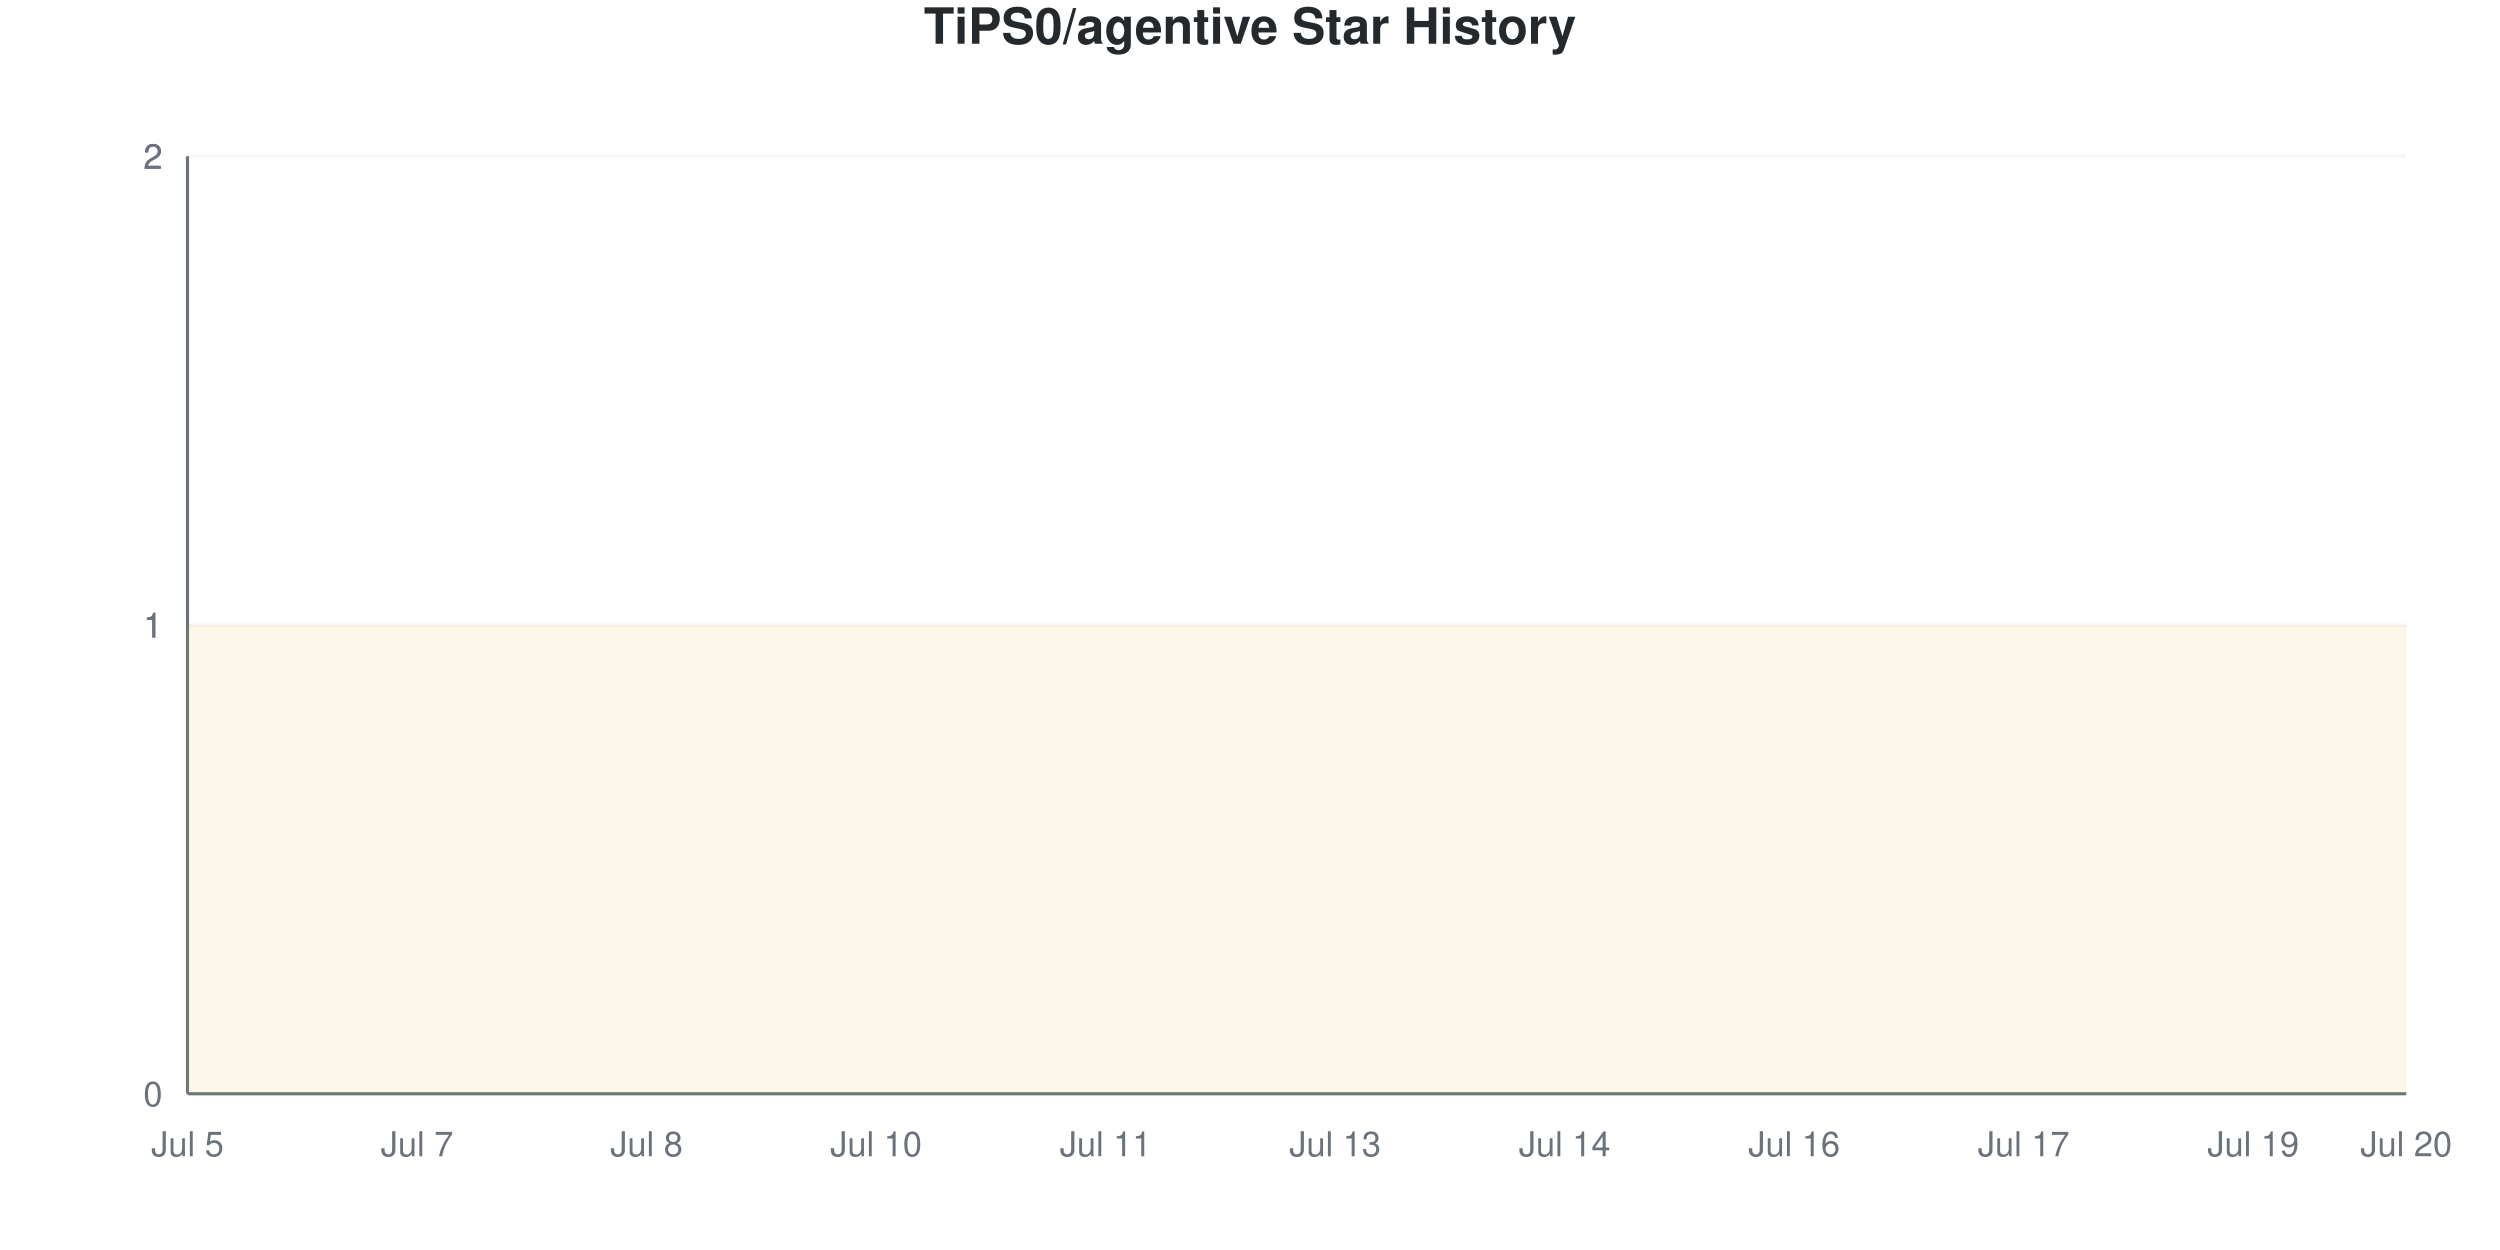
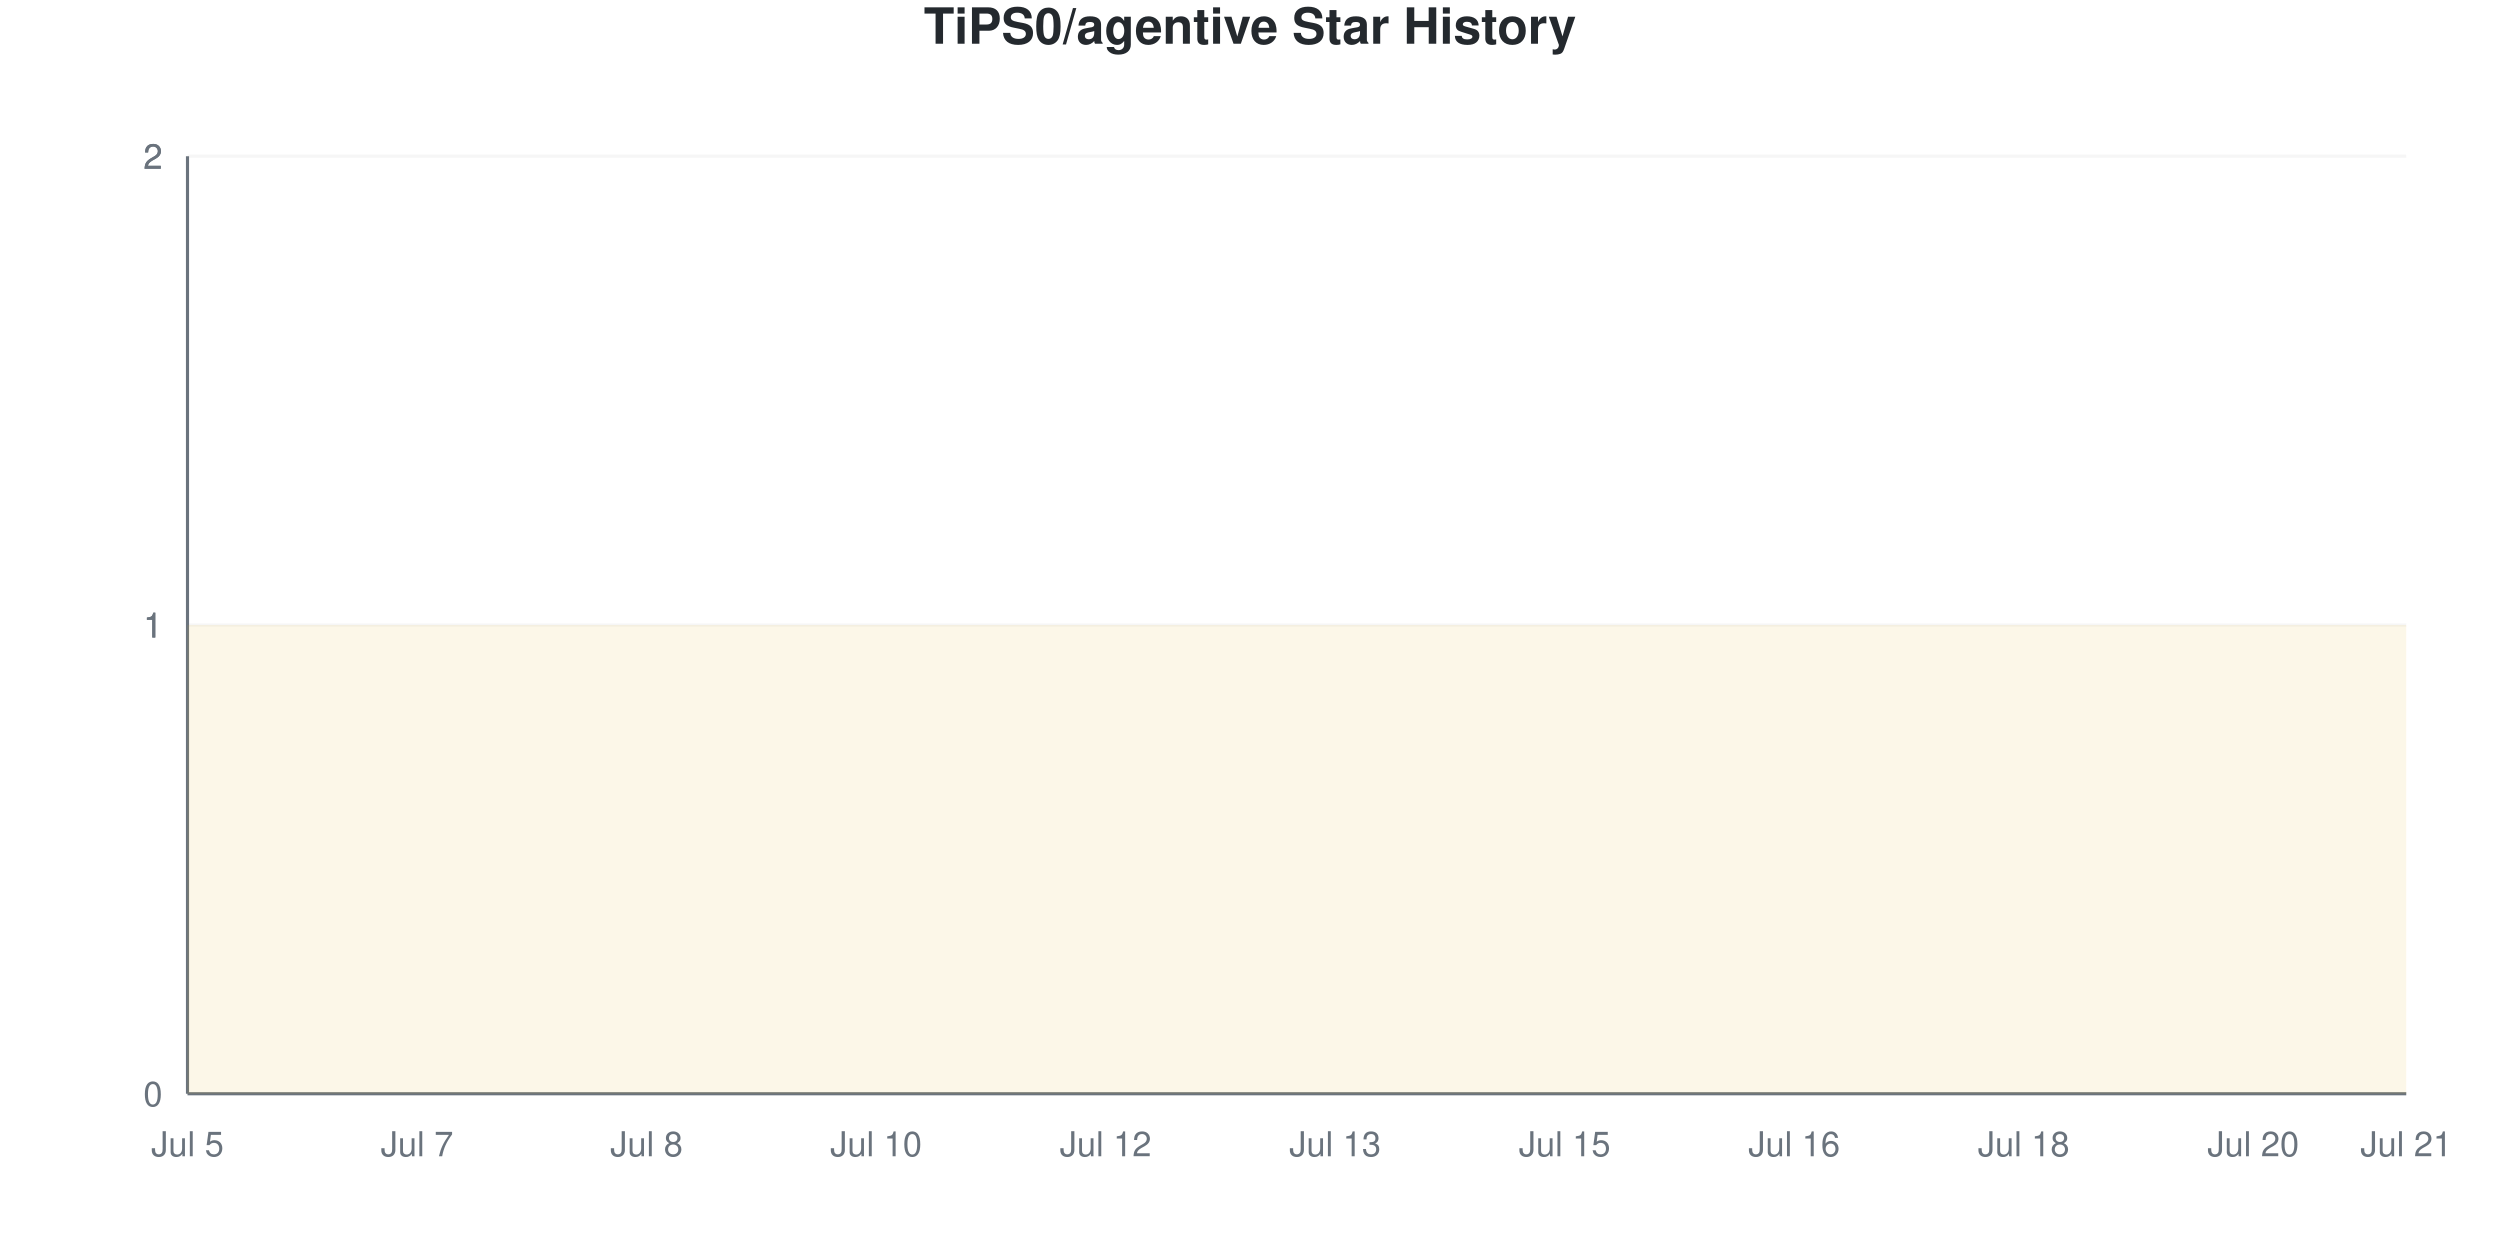
<svg xmlns="http://www.w3.org/2000/svg" viewBox="0 0 800 400" width="800" height="400">
  <style>
    @keyframes drawLine {
      to { stroke-dashoffset: 0; }
    }
    @keyframes fadeInPoint {
      from { opacity: 0; }
      to { opacity: 1; }
    }
    .data-line-0 {
      stroke-dasharray: 1290;
      stroke-dashoffset: 1290;
      animation: drawLine 2s ease-out forwards;
    }
    .data-point {
      opacity: 0;
      animation: fadeInPoint 0.5s ease-out forwards;
    }
    .chart-bg { fill: #fff; }
    .chart-text { fill: #24292e; }
    .chart-muted { fill: #6a737d; }
    .chart-grid { stroke: #eee; }
    .chart-axis { stroke: #6a737d; }
    @media (prefers-color-scheme: dark) {
      .chart-bg { fill: #0d1117; }
      .chart-text { fill: #e6edf3; }
      .chart-muted { fill: #8b949e; }
      .chart-grid { stroke: #21262d; }
      .chart-axis { stroke: #8b949e; }
    }
  </style>
  <rect width="800" height="400" class="chart-bg" />
  <text x="400" y="14" text-anchor="middle" class="chart-text" font-size="16" font-weight="bold" font-family="-apple-system, BlinkMacSystemFont, 'Segoe UI', Helvetica, Arial, sans-serif">TiPS0/agentive Star History</text>
  <g class="grid">
    <line x1="60" y1="350" x2="770" y2="350" class="chart-grid" stroke-opacity="0.3" />
    <text x="52" y="354" text-anchor="end" class="chart-muted" font-size="11" font-family="-apple-system, BlinkMacSystemFont, 'Segoe UI', Helvetica, Arial, sans-serif">0</text>
    <line x1="60" y1="200" x2="770" y2="200" class="chart-grid" stroke-opacity="0.3" />
    <text x="52" y="204" text-anchor="end" class="chart-muted" font-size="11" font-family="-apple-system, BlinkMacSystemFont, 'Segoe UI', Helvetica, Arial, sans-serif">1</text>
    <line x1="60" y1="200" x2="770" y2="200" class="chart-grid" stroke-opacity="0.3" />
    <text x="52" y="204" text-anchor="end" class="chart-muted" font-size="11" font-family="-apple-system, BlinkMacSystemFont, 'Segoe UI', Helvetica, Arial, sans-serif">1</text>
    <line x1="60" y1="50" x2="770" y2="50" class="chart-grid" stroke-opacity="0.3" />
    <text x="52" y="54" text-anchor="end" class="chart-muted" font-size="11" font-family="-apple-system, BlinkMacSystemFont, 'Segoe UI', Helvetica, Arial, sans-serif">2</text>
    <line x1="60" y1="50" x2="770" y2="50" class="chart-grid" stroke-opacity="0.3" />
    <text x="52" y="54" text-anchor="end" class="chart-muted" font-size="11" font-family="-apple-system, BlinkMacSystemFont, 'Segoe UI', Helvetica, Arial, sans-serif">2</text>
  </g>
  <g class="milestones">
    
  </g>
  <g class="x-axis">
    <text x="60" y="370" text-anchor="middle" class="chart-muted" font-size="11" font-family="-apple-system, BlinkMacSystemFont, 'Segoe UI', Helvetica, Arial, sans-serif">Jul 5</text>
    <text x="133.448" y="370" text-anchor="middle" class="chart-muted" font-size="11" font-family="-apple-system, BlinkMacSystemFont, 'Segoe UI', Helvetica, Arial, sans-serif">Jul 7</text>
    <text x="206.897" y="370" text-anchor="middle" class="chart-muted" font-size="11" font-family="-apple-system, BlinkMacSystemFont, 'Segoe UI', Helvetica, Arial, sans-serif">Jul 8</text>
    <text x="280.345" y="370" text-anchor="middle" class="chart-muted" font-size="11" font-family="-apple-system, BlinkMacSystemFont, 'Segoe UI', Helvetica, Arial, sans-serif">Jul 10</text>
-     <text x="353.793" y="370" text-anchor="middle" class="chart-muted" font-size="11" font-family="-apple-system, BlinkMacSystemFont, 'Segoe UI', Helvetica, Arial, sans-serif">Jul 11</text>
+     <text x="353.793" y="370" text-anchor="middle" class="chart-muted" font-size="11" font-family="-apple-system, BlinkMacSystemFont, 'Segoe UI', Helvetica, Arial, sans-serif">Jul 12</text>
    <text x="427.241" y="370" text-anchor="middle" class="chart-muted" font-size="11" font-family="-apple-system, BlinkMacSystemFont, 'Segoe UI', Helvetica, Arial, sans-serif">Jul 13</text>
-     <text x="500.69" y="370" text-anchor="middle" class="chart-muted" font-size="11" font-family="-apple-system, BlinkMacSystemFont, 'Segoe UI', Helvetica, Arial, sans-serif">Jul 14</text>
+     <text x="500.69" y="370" text-anchor="middle" class="chart-muted" font-size="11" font-family="-apple-system, BlinkMacSystemFont, 'Segoe UI', Helvetica, Arial, sans-serif">Jul 15</text>
    <text x="574.138" y="370" text-anchor="middle" class="chart-muted" font-size="11" font-family="-apple-system, BlinkMacSystemFont, 'Segoe UI', Helvetica, Arial, sans-serif">Jul 16</text>
-     <text x="647.586" y="370" text-anchor="middle" class="chart-muted" font-size="11" font-family="-apple-system, BlinkMacSystemFont, 'Segoe UI', Helvetica, Arial, sans-serif">Jul 17</text>
-     <text x="721.034" y="370" text-anchor="middle" class="chart-muted" font-size="11" font-family="-apple-system, BlinkMacSystemFont, 'Segoe UI', Helvetica, Arial, sans-serif">Jul 19</text>
-     <text x="770" y="370" text-anchor="middle" class="chart-muted" font-size="11" font-family="-apple-system, BlinkMacSystemFont, 'Segoe UI', Helvetica, Arial, sans-serif">Jul 20</text>
+     <text x="647.586" y="370" text-anchor="middle" class="chart-muted" font-size="11" font-family="-apple-system, BlinkMacSystemFont, 'Segoe UI', Helvetica, Arial, sans-serif">Jul 18</text>
+     <text x="721.034" y="370" text-anchor="middle" class="chart-muted" font-size="11" font-family="-apple-system, BlinkMacSystemFont, 'Segoe UI', Helvetica, Arial, sans-serif">Jul 20</text>
+     <text x="770" y="370" text-anchor="middle" class="chart-muted" font-size="11" font-family="-apple-system, BlinkMacSystemFont, 'Segoe UI', Helvetica, Arial, sans-serif">Jul 21</text>
  </g>
  <line x1="60" y1="50" x2="60" y2="350" class="chart-axis" stroke-width="1" />
  <line x1="60" y1="350" x2="770" y2="350" class="chart-axis" stroke-width="1" />
  <path d="M60,350 L60,200 C68.161,200 76.322,200 84.483,200 C92.644,200 100.805,200 108.966,200 C117.126,200 125.287,200 133.448,200 C141.609,200 149.77,200 157.931,200 C166.092,200 174.253,200 182.414,200 C190.575,200 198.736,200 206.897,200 C215.057,200 223.218,200 231.379,200 C239.54,200 247.701,200 255.862,200 C264.023,200 272.184,200 280.345,200 C288.506,200 296.667,200 304.828,200 C312.989,200 321.149,200 329.31,200 C337.471,200 345.632,200 353.793,200 C361.954,200 370.115,200 378.276,200 C386.437,200 394.598,200 402.759,200 C410.92,200 419.08,200 427.241,200 C435.402,200 443.563,200 451.724,200 C459.885,200 468.046,200 476.207,200 C484.368,200 492.529,200 500.69,200 C508.851,200 517.011,200 525.172,200 C533.333,200 541.494,200 549.655,200 C557.816,200 565.977,200 574.138,200 C582.299,200 590.46,200 598.621,200 C606.782,200 614.943,200 623.103,200 C631.264,200 639.425,200 647.586,200 C655.747,200 663.908,200 672.069,200 C680.23,200 688.391,200 696.552,200 C704.713,200 712.874,200 721.034,200 C729.195,200 737.356,200 745.517,200 C753.678,200 761.839,200 770,200 L770,350 L60,350 Z" fill="#dfb317" fill-opacity="0.1" />
  <path d="M60,350 L60,200 C68.161,200 76.322,200 84.483,200 C92.644,200 100.805,200 108.966,200 C117.126,200 125.287,200 133.448,200 C141.609,200 149.77,200 157.931,200 C166.092,200 174.253,200 182.414,200 C190.575,200 198.736,200 206.897,200 C215.057,200 223.218,200 231.379,200 C239.54,200 247.701,200 255.862,200 C264.023,200 272.184,200 280.345,200 C288.506,200 296.667,200 304.828,200 C312.989,200 321.149,200 329.31,200 C337.471,200 345.632,200 353.793,200 C361.954,200 370.115,200 378.276,200 C386.437,200 394.598,200 402.759,200 C410.92,200 419.08,200 427.241,200 C435.402,200 443.563,200 451.724,200 C459.885,200 468.046,200 476.207,200 C484.368,200 492.529,200 500.69,200 C508.851,200 517.011,200 525.172,200 C533.333,200 541.494,200 549.655,200 C557.816,200 565.977,200 574.138,200 C582.299,200 590.46,200 598.621,200 C606.782,200 614.943,200 623.103,200 C631.264,200 639.425,200 647.586,200 C655.747,200 663.908,200 672.069,200 C680.23,200 688.391,200 696.552,200 C704.713,200 712.874,200 721.034,200 C729.195,200 737.356,200 745.517,200 C753.678,200 761.839,200 770,200" fill="none" stroke="#dfb317" stroke-width="2.5" class="data-line-0" />
  <g class="points">
    <circle cx="60" cy="200" r="4" fill="#dfb317" class="data-point" style="animation-delay: 1.50s" />
    <circle cx="84.483" cy="200" r="4" fill="#dfb317" class="data-point" style="animation-delay: 1.55s" />
    <circle cx="108.966" cy="200" r="4" fill="#dfb317" class="data-point" style="animation-delay: 1.60s" />
    <circle cx="133.448" cy="200" r="4" fill="#dfb317" class="data-point" style="animation-delay: 1.65s" />
    <circle cx="157.931" cy="200" r="4" fill="#dfb317" class="data-point" style="animation-delay: 1.70s" />
    <circle cx="182.414" cy="200" r="4" fill="#dfb317" class="data-point" style="animation-delay: 1.75s" />
    <circle cx="206.897" cy="200" r="4" fill="#dfb317" class="data-point" style="animation-delay: 1.80s" />
    <circle cx="231.379" cy="200" r="4" fill="#dfb317" class="data-point" style="animation-delay: 1.85s" />
    <circle cx="255.862" cy="200" r="4" fill="#dfb317" class="data-point" style="animation-delay: 1.90s" />
    <circle cx="280.345" cy="200" r="4" fill="#dfb317" class="data-point" style="animation-delay: 1.95s" />
    <circle cx="304.828" cy="200" r="4" fill="#dfb317" class="data-point" style="animation-delay: 2.00s" />
    <circle cx="329.31" cy="200" r="4" fill="#dfb317" class="data-point" style="animation-delay: 2.05s" />
    <circle cx="353.793" cy="200" r="4" fill="#dfb317" class="data-point" style="animation-delay: 2.10s" />
    <circle cx="378.276" cy="200" r="4" fill="#dfb317" class="data-point" style="animation-delay: 2.15s" />
    <circle cx="402.759" cy="200" r="4" fill="#dfb317" class="data-point" style="animation-delay: 2.20s" />
    <circle cx="427.241" cy="200" r="4" fill="#dfb317" class="data-point" style="animation-delay: 2.25s" />
    <circle cx="451.724" cy="200" r="4" fill="#dfb317" class="data-point" style="animation-delay: 2.30s" />
    <circle cx="476.207" cy="200" r="4" fill="#dfb317" class="data-point" style="animation-delay: 2.35s" />
    <circle cx="500.69" cy="200" r="4" fill="#dfb317" class="data-point" style="animation-delay: 2.40s" />
    <circle cx="525.172" cy="200" r="4" fill="#dfb317" class="data-point" style="animation-delay: 2.45s" />
    <circle cx="549.655" cy="200" r="4" fill="#dfb317" class="data-point" style="animation-delay: 2.50s" />
    <circle cx="574.138" cy="200" r="4" fill="#dfb317" class="data-point" style="animation-delay: 2.55s" />
    <circle cx="598.621" cy="200" r="4" fill="#dfb317" class="data-point" style="animation-delay: 2.60s" />
    <circle cx="623.103" cy="200" r="4" fill="#dfb317" class="data-point" style="animation-delay: 2.65s" />
    <circle cx="647.586" cy="200" r="4" fill="#dfb317" class="data-point" style="animation-delay: 2.70s" />
    <circle cx="672.069" cy="200" r="4" fill="#dfb317" class="data-point" style="animation-delay: 2.75s" />
    <circle cx="696.552" cy="200" r="4" fill="#dfb317" class="data-point" style="animation-delay: 2.80s" />
    <circle cx="721.034" cy="200" r="4" fill="#dfb317" class="data-point" style="animation-delay: 2.85s" />
    <circle cx="745.517" cy="200" r="4" fill="#dfb317" class="data-point" style="animation-delay: 2.90s" />
    <circle cx="770" cy="200" r="4" fill="#dfb317" class="data-point" style="animation-delay: 2.95s" />
  </g>
</svg>
